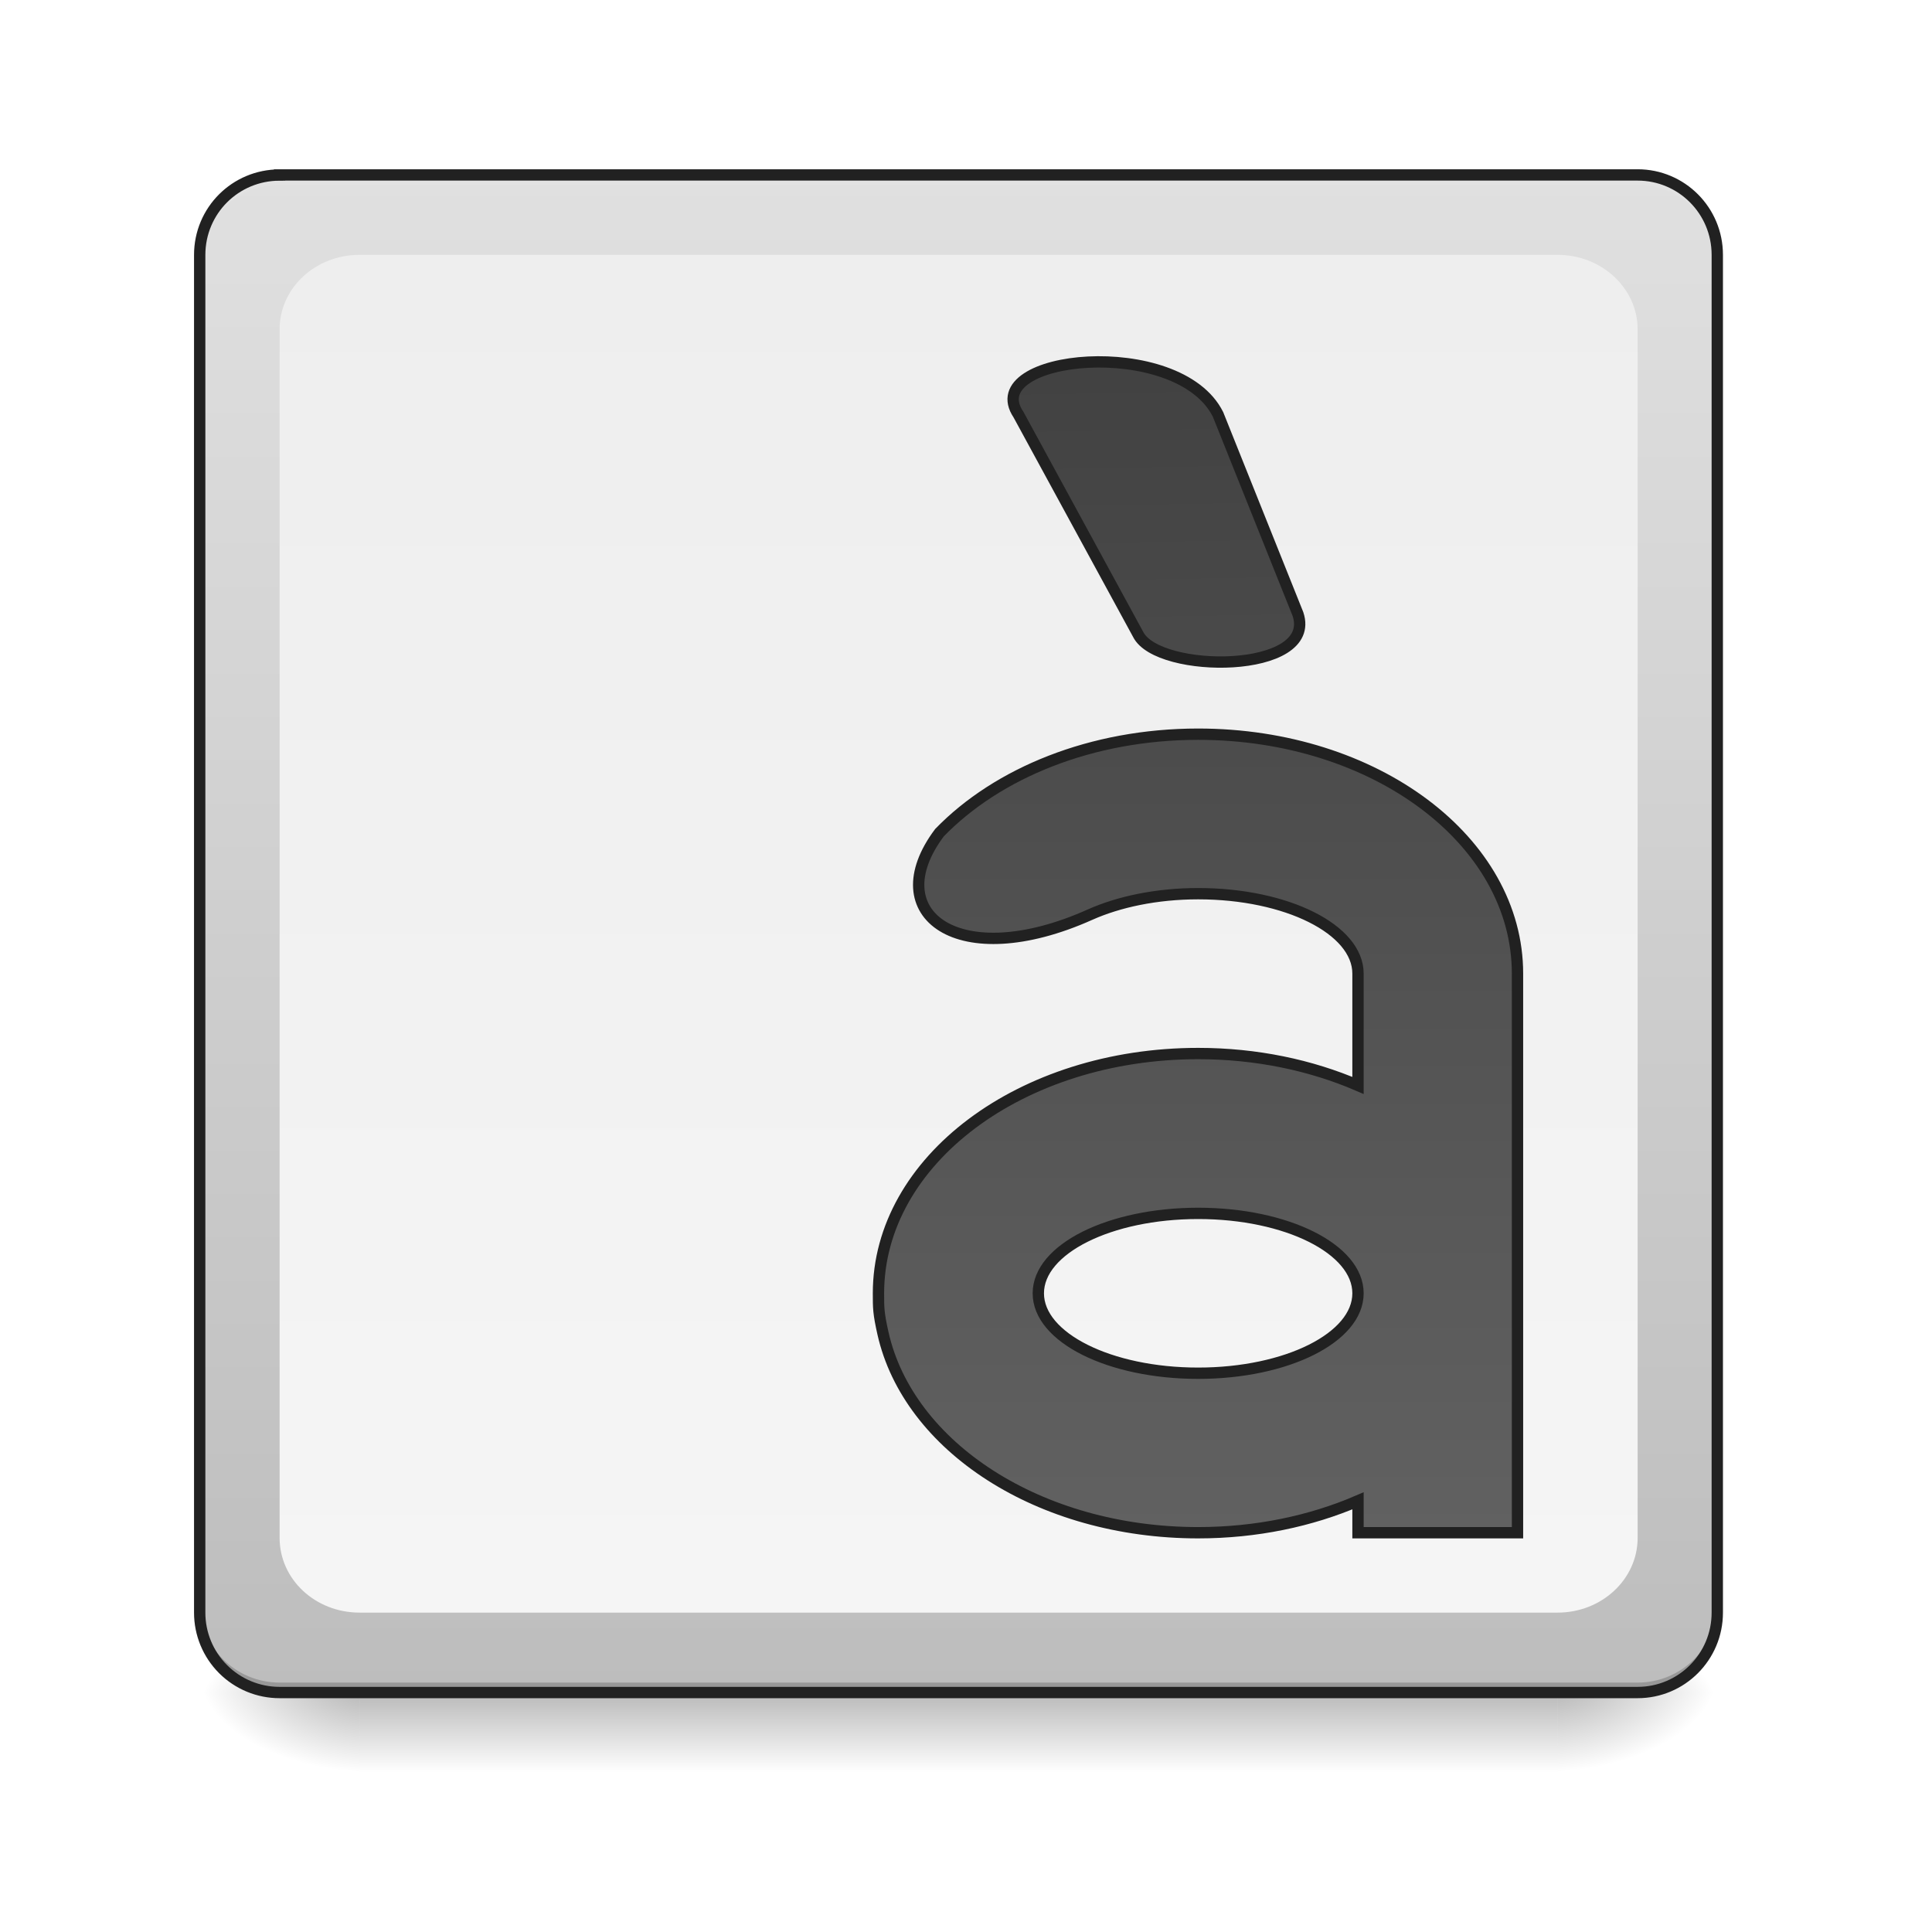
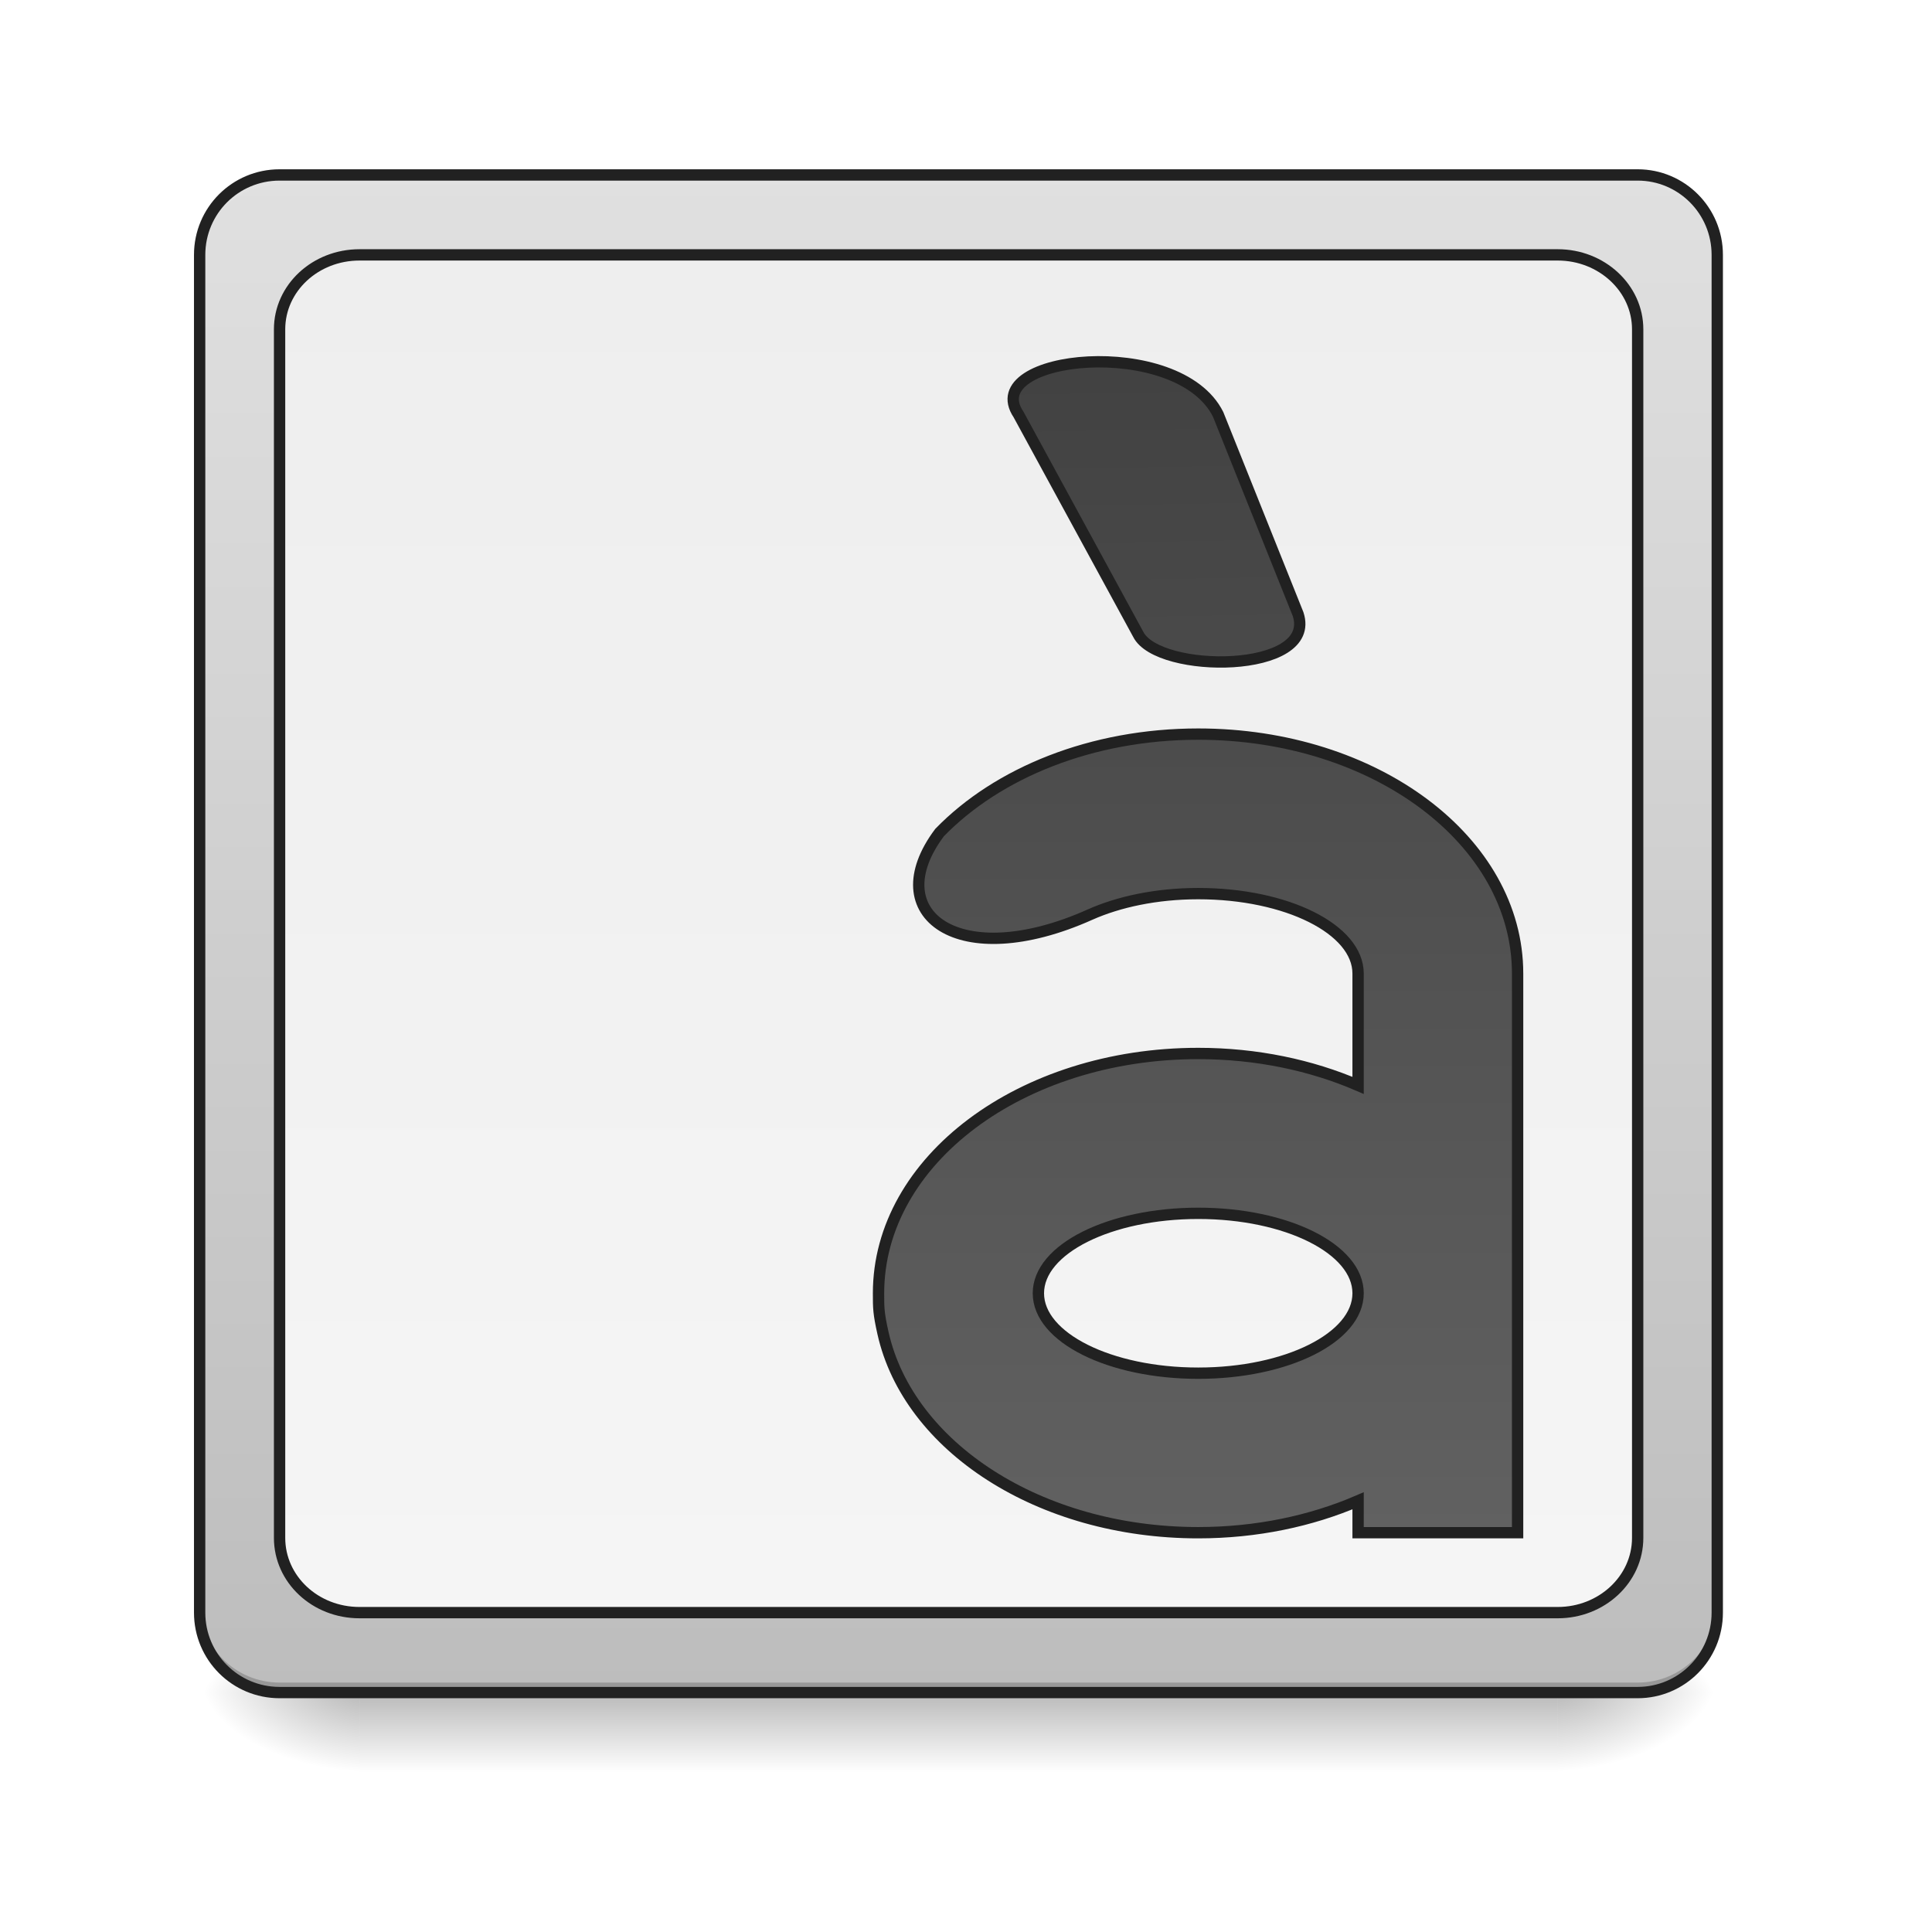
- <svg xmlns="http://www.w3.org/2000/svg" width="22pt" height="22pt" viewBox="0 0 22 22">
+ <svg xmlns="http://www.w3.org/2000/svg" width="22px" height="22px" viewBox="0 0 22 22" version="1.1">
  <defs>
-     <linearGradient id="a" gradientUnits="userSpaceOnUse" x1="254" y1="233.5" x2="254" y2="254.667" gradientTransform="matrix(.04297 0 0 .04297 0 9.24)">
-       <stop offset="0" stop-opacity=".275" />
-       <stop offset="1" stop-opacity="0" />
+     <linearGradient id="linear0" gradientUnits="userSpaceOnUse" x1="254" y1="233.5" x2="254" y2="254.667" gradientTransform="matrix(0.0429729,0,0,0.0429729,-0.00000262285,9.239165)">
+       <stop offset="0" style="stop-color:rgb(0%,0%,0%);stop-opacity:0.275;" />
+       <stop offset="1" style="stop-color:rgb(0%,0%,0%);stop-opacity:0;" />
    </linearGradient>
-     <radialGradient id="b" gradientUnits="userSpaceOnUse" cx="450.909" cy="189.579" fx="450.909" fy="189.579" r="21.167" gradientTransform="matrix(0 -.05372 -.09669 0 35.84 43.722)">
-       <stop offset="0" stop-opacity=".314" />
-       <stop offset=".222" stop-opacity=".275" />
-       <stop offset="1" stop-opacity="0" />
+     <radialGradient id="radial0" gradientUnits="userSpaceOnUse" cx="450.909" cy="189.579" fx="450.909" fy="189.579" r="21.167" gradientTransform="matrix(0.000000119742,-0.0537161,-0.0966889,-0.0000000698078,35.83982,43.72179)">
+       <stop offset="0" style="stop-color:rgb(0%,0%,0%);stop-opacity:0.314;" />
+       <stop offset="0.222" style="stop-color:rgb(0%,0%,0%);stop-opacity:0.275;" />
+       <stop offset="1" style="stop-color:rgb(0%,0%,0%);stop-opacity:0;" />
    </radialGradient>
-     <radialGradient id="c" gradientUnits="userSpaceOnUse" cx="450.909" cy="189.579" fx="450.909" fy="189.579" r="21.167" gradientTransform="matrix(0 .05372 .09669 0 -14.01 -5.175)">
-       <stop offset="0" stop-opacity=".314" />
-       <stop offset=".222" stop-opacity=".275" />
-       <stop offset="1" stop-opacity="0" />
+     <radialGradient id="radial1" gradientUnits="userSpaceOnUse" cx="450.909" cy="189.579" fx="450.909" fy="189.579" r="21.167" gradientTransform="matrix(-0.000000119742,0.0537161,0.0966889,0.0000000698078,-14.00961,-5.175142)">
+       <stop offset="0" style="stop-color:rgb(0%,0%,0%);stop-opacity:0.314;" />
+       <stop offset="0.222" style="stop-color:rgb(0%,0%,0%);stop-opacity:0.275;" />
+       <stop offset="1" style="stop-color:rgb(0%,0%,0%);stop-opacity:0;" />
    </radialGradient>
-     <radialGradient id="d" gradientUnits="userSpaceOnUse" cx="450.909" cy="189.579" fx="450.909" fy="189.579" r="21.167" gradientTransform="matrix(0 -.05372 .09669 0 -14.01 43.722)">
-       <stop offset="0" stop-opacity=".314" />
-       <stop offset=".222" stop-opacity=".275" />
-       <stop offset="1" stop-opacity="0" />
+     <radialGradient id="radial2" gradientUnits="userSpaceOnUse" cx="450.909" cy="189.579" fx="450.909" fy="189.579" r="21.167" gradientTransform="matrix(-0.000000119742,-0.0537161,0.0966889,-0.0000000698078,-14.00961,43.72179)">
+       <stop offset="0" style="stop-color:rgb(0%,0%,0%);stop-opacity:0.314;" />
+       <stop offset="0.222" style="stop-color:rgb(0%,0%,0%);stop-opacity:0.275;" />
+       <stop offset="1" style="stop-color:rgb(0%,0%,0%);stop-opacity:0;" />
    </radialGradient>
-     <radialGradient id="e" gradientUnits="userSpaceOnUse" cx="450.909" cy="189.579" fx="450.909" fy="189.579" r="21.167" gradientTransform="matrix(0 .05372 -.09669 0 35.84 -5.175)">
-       <stop offset="0" stop-opacity=".314" />
-       <stop offset=".222" stop-opacity=".275" />
-       <stop offset="1" stop-opacity="0" />
+     <radialGradient id="radial3" gradientUnits="userSpaceOnUse" cx="450.909" cy="189.579" fx="450.909" fy="189.579" r="21.167" gradientTransform="matrix(0.000000119742,0.0537161,-0.0966889,0.0000000698078,35.83982,-5.175142)">
+       <stop offset="0" style="stop-color:rgb(0%,0%,0%);stop-opacity:0.314;" />
+       <stop offset="0.222" style="stop-color:rgb(0%,0%,0%);stop-opacity:0.275;" />
+       <stop offset="1" style="stop-color:rgb(0%,0%,0%);stop-opacity:0;" />
    </radialGradient>
-     <linearGradient id="f" gradientUnits="userSpaceOnUse" x1="285.75" y1="233.5" x2="285.75" y2="-168.667" gradientTransform="matrix(.04297 0 0 .04297 0 9.24)">
-       <stop offset="0" stop-color="#bdbdbd" />
-       <stop offset="1" stop-color="#e0e0e0" />
+     <linearGradient id="linear1" gradientUnits="userSpaceOnUse" x1="285.75" y1="233.5" x2="285.75" y2="-168.667" gradientTransform="matrix(0.0429729,0,0,0.0429729,0,9.239163)">
+       <stop offset="0" style="stop-color:rgb(74.118%,74.118%,74.118%);stop-opacity:1;" />
+       <stop offset="1" style="stop-color:rgb(87.843%,87.843%,87.843%);stop-opacity:1;" />
    </linearGradient>
-     <linearGradient id="g" gradientUnits="userSpaceOnUse" x1="254" y1="-147.5" x2="254" y2="212.333" gradientTransform="matrix(.04297 0 0 .04297 0 9.24)">
-       <stop offset="0" stop-color="#eee" />
-       <stop offset="1" stop-color="#f5f5f5" />
+     <linearGradient id="linear2" gradientUnits="userSpaceOnUse" x1="254" y1="-147.5" x2="254" y2="212.333" gradientTransform="matrix(0.0429729,0,0,0.0429729,0,9.239163)">
+       <stop offset="0" style="stop-color:rgb(93.333%,93.333%,93.333%);stop-opacity:1;" />
+       <stop offset="1" style="stop-color:rgb(96.078%,96.078%,96.078%);stop-opacity:1;" />
    </linearGradient>
-     <linearGradient id="h" gradientUnits="userSpaceOnUse" x1="349.25" y1="-115.75" x2="349.25" y2="191.167">
-       <stop offset="0" stop-color="#424242" />
-       <stop offset="1" stop-color="#616161" />
+     <linearGradient id="linear3" gradientUnits="userSpaceOnUse" x1="349.25" y1="-115.75" x2="349.25" y2="191.167">
+       <stop offset="0" style="stop-color:rgb(25.882%,25.882%,25.882%);stop-opacity:1;" />
+       <stop offset="1" style="stop-color:rgb(38.039%,38.039%,38.039%);stop-opacity:1;" />
    </linearGradient>
-     <linearGradient id="i" gradientUnits="userSpaceOnUse" x1="291.042" y1="-115.75" x2="296.333" y2="191.167">
-       <stop offset="0" stop-color="#424242" />
-       <stop offset="1" stop-color="#616161" />
+     <linearGradient id="linear4" gradientUnits="userSpaceOnUse" x1="291.042" y1="-115.75" x2="296.333" y2="191.167">
+       <stop offset="0" style="stop-color:rgb(25.882%,25.882%,25.882%);stop-opacity:1;" />
+       <stop offset="1" style="stop-color:rgb(38.039%,38.039%,38.039%);stop-opacity:1;" />
    </linearGradient>
  </defs>
-   <path d="M4.094 19.207h13.644v1.008H4.094zm0 0" fill="url(#a)" />
-   <path d="M17.738 19.273h1.817v-.91h-1.817zm0 0" fill="url(#b)" />
-   <path d="M4.094 19.273h-1.82v.91h1.82zm0 0" fill="url(#c)" />
-   <path d="M4.094 19.273h-1.82v-.91h1.82zm0 0" fill="url(#d)" />
-   <path d="M17.738 19.273h1.817v.91h-1.817zm0 0" fill="url(#e)" />
-   <path d="M3.184 1.992h15.464c.5 0 .907.406.907.91v15.461c0 .504-.407.91-.907.91H3.184a.909.909 0 0 1-.91-.91V2.903c0-.505.406-.91.91-.91zm0 0" fill="url(#f)" />
-   <path d="M3.184 1.992a.909.909 0 0 0-.91.91v.114c0-.504.406-.91.91-.91h15.464c.504 0 .907.406.907.91v-.114a.905.905 0 0 0-.907-.91zm0 0" fill="#e6e6e6" fill-opacity=".392" />
-   <path d="M3.184 19.273a.909.909 0 0 1-.91-.91v-.113c0 .504.406.91.91.91h15.464a.905.905 0 0 0 .907-.91v.113c0 .504-.403.91-.907.91zm0 0" fill-opacity=".196" />
-   <path d="M3.184 1.992h15.464c.5 0 .907.406.907.91v15.461c0 .504-.407.91-.907.91H3.184a.909.909 0 0 1-.91-.91V2.903c0-.505.406-.91.91-.91zm0 0" fill="none" stroke-width=".129" stroke-linecap="round" stroke="#212121" />
-   <path d="M4.094 2.902h13.644c.5 0 .91.38.91.848v13.762c0 .472-.41.851-.91.851H4.094c-.504 0-.91-.379-.91-.851V3.75c0-.469.406-.848.91-.848zm0 0" fill="url(#g)" />
-   <path d="M317.515-20.473c-28.27 0-53.177 10.272-68.539 26.088-16.18 21.544 5 37.36 39.906 21.725 7.544-3.363 17.543-5.544 28.633-5.544 23.452 0 42.36 9.453 42.36 21.18v29.633c-12.454-5.363-26.907-8.454-42.36-8.454-46.904 0-84.719 28.361-84.719 63.54 0 3.908 0 5.272 1.182 10.544 6.726 30.088 41.45 52.904 83.537 52.904 15.453 0 29.906-3.09 42.36-8.454v8.454h42.268V42.975c0-35.178-37.723-63.448-84.628-63.448zm0 126.988c23.452 0 42.36 9.453 42.36 21.18 0 11.726-18.908 21.18-42.36 21.18-23.452 0-42.36-9.454-42.36-21.18 0-11.727 18.908-21.18 42.36-21.18zm0 0" transform="matrix(.04297 0 0 .04297 0 9.24)" fill="url(#h)" stroke-width="3" stroke="#212121" />
-   <path d="M269.883-105.192l31.725 58.267c5.272 10.544 47.631 10.544 42.36-5.363l-21.18-52.904c-10.545-21.18-63.54-15.817-52.905 0zm0 0" transform="matrix(.04297 0 0 .04297 0 9.24)" fill-rule="evenodd" fill="url(#i)" stroke-width="3" stroke="#212121" />
+   <g id="surface1">
+     <path style=" stroke:none;fill-rule:nonzero;fill:url(#linear0);" d="M 4.094 19.207 L 17.738 19.207 L 17.738 20.215 L 4.094 20.215 Z M 4.094 19.207 " />
+     <path style=" stroke:none;fill-rule:nonzero;fill:url(#radial0);" d="M 17.738 19.273 L 19.555 19.273 L 19.555 18.363 L 17.738 18.363 Z M 17.738 19.273 " />
+     <path style=" stroke:none;fill-rule:nonzero;fill:url(#radial1);" d="M 4.094 19.273 L 2.273 19.273 L 2.273 20.184 L 4.094 20.184 Z M 4.094 19.273 " />
+     <path style=" stroke:none;fill-rule:nonzero;fill:url(#radial2);" d="M 4.094 19.273 L 2.273 19.273 L 2.273 18.363 L 4.094 18.363 Z M 4.094 19.273 " />
+     <path style=" stroke:none;fill-rule:nonzero;fill:url(#radial3);" d="M 17.738 19.273 L 19.555 19.273 L 19.555 20.184 L 17.738 20.184 Z M 17.738 19.273 " />
+     <path style=" stroke:none;fill-rule:nonzero;fill:url(#linear1);" d="M 3.184 1.992 L 18.648 1.992 C 19.148 1.992 19.555 2.398 19.555 2.902 L 19.555 18.363 C 19.555 18.867 19.148 19.273 18.648 19.273 L 3.184 19.273 C 2.68 19.273 2.273 18.867 2.273 18.363 L 2.273 2.902 C 2.273 2.398 2.68 1.992 3.184 1.992 Z M 3.184 1.992 " />
+     <path style=" stroke:none;fill-rule:nonzero;fill:rgb(90.196%,90.196%,90.196%);fill-opacity:0.392;" d="M 3.184 1.992 C 2.68 1.992 2.273 2.398 2.273 2.902 L 2.273 3.016 C 2.273 2.512 2.68 2.105 3.184 2.105 L 18.648 2.105 C 19.152 2.105 19.555 2.512 19.555 3.016 L 19.555 2.902 C 19.555 2.398 19.152 1.992 18.648 1.992 Z M 3.184 1.992 " />
+     <path style=" stroke:none;fill-rule:nonzero;fill:rgb(0%,0%,0%);fill-opacity:0.196;" d="M 3.184 19.273 C 2.68 19.273 2.273 18.867 2.273 18.363 L 2.273 18.25 C 2.273 18.754 2.68 19.16 3.184 19.16 L 18.648 19.16 C 19.152 19.16 19.555 18.754 19.555 18.25 L 19.555 18.363 C 19.555 18.867 19.152 19.273 18.648 19.273 Z M 3.184 19.273 " />
+     <path style="fill:none;stroke-width:3;stroke-linecap:round;stroke-linejoin:miter;stroke:rgb(12.941%,12.941%,12.941%);stroke-opacity:1;stroke-miterlimit:4;" d="M 74.084 -168.641 L 433.959 -168.641 C 445.594 -168.641 455.047 -159.187 455.047 -147.461 L 455.047 212.323 C 455.047 224.049 445.594 233.503 433.959 233.503 L 74.084 233.503 C 62.358 233.503 52.904 224.049 52.904 212.323 L 52.904 -147.461 C 52.904 -159.187 62.358 -168.641 74.084 -168.641 Z M 74.084 -168.641 " transform="matrix(0.0429729,0,0,0.0429729,0,9.239163)" />
+     <path style=" stroke:none;fill-rule:nonzero;fill:url(#linear2);" d="M 4.094 2.902 L 17.738 2.902 C 18.238 2.902 18.648 3.281 18.648 3.75 L 18.648 17.512 C 18.648 17.984 18.238 18.363 17.738 18.363 L 4.094 18.363 C 3.59 18.363 3.184 17.984 3.184 17.512 L 3.184 3.75 C 3.184 3.281 3.59 2.902 4.094 2.902 Z M 4.094 2.902 " />
+     <path style="fill-rule:nonzero;fill:url(#linear3);stroke-width:3;stroke-linecap:butt;stroke-linejoin:miter;stroke:rgb(12.941%,12.941%,12.941%);stroke-opacity:1;stroke-miterlimit:4;" d="M 317.515 -20.473 C 289.245 -20.473 264.338 -10.201 248.976 5.615 C 232.796 27.159 253.976 42.975 288.882 27.34 C 296.426 23.977 306.425 21.796 317.515 21.796 C 340.967 21.796 359.875 31.249 359.875 42.975 L 359.875 72.609 C 347.421 67.246 332.968 64.155 317.515 64.155 C 270.611 64.155 232.796 92.516 232.796 127.695 C 232.796 131.603 232.796 132.967 233.978 138.239 C 240.704 168.327 275.428 191.143 317.515 191.143 C 332.968 191.143 347.421 188.052 359.875 182.689 L 359.875 191.143 L 402.143 191.143 L 402.143 42.975 C 402.143 7.797 364.42 -20.473 317.515 -20.473 Z M 317.515 106.515 C 340.967 106.515 359.875 115.968 359.875 127.695 C 359.875 139.421 340.967 148.874 317.515 148.874 C 294.063 148.874 275.156 139.421 275.156 127.695 C 275.156 115.968 294.063 106.515 317.515 106.515 Z M 317.515 106.515 " transform="matrix(0.0429729,0,0,0.0429729,0,9.239163)" />
+     <path style="fill-rule:evenodd;fill:url(#linear4);stroke-width:3;stroke-linecap:butt;stroke-linejoin:miter;stroke:rgb(12.941%,12.941%,12.941%);stroke-opacity:1;stroke-miterlimit:4;" d="M 269.883 -105.192 L 301.608 -46.925 C 306.88 -36.381 349.239 -36.381 343.967 -52.288 L 322.787 -105.192 C 312.243 -126.372 259.248 -121.009 269.883 -105.192 Z M 269.883 -105.192 " transform="matrix(0.0429729,0,0,0.0429729,0,9.239163)" />
+     <path style="fill:none;stroke-width:3;stroke-linecap:round;stroke-linejoin:round;stroke:rgb(12.941%,12.941%,12.941%);stroke-opacity:1;stroke-miterlimit:4;" d="M 95.264 -147.461 L 412.779 -147.461 C 424.414 -147.461 433.959 -138.644 433.959 -127.736 L 433.959 192.507 C 433.959 203.505 424.414 212.323 412.779 212.323 L 95.264 212.323 C 83.537 212.323 74.084 203.505 74.084 192.507 L 74.084 -127.736 C 74.084 -138.644 83.537 -147.461 95.264 -147.461 Z M 95.264 -147.461 " transform="matrix(0.0429729,0,0,0.0429729,0,9.239163)" />
+   </g>
</svg>
